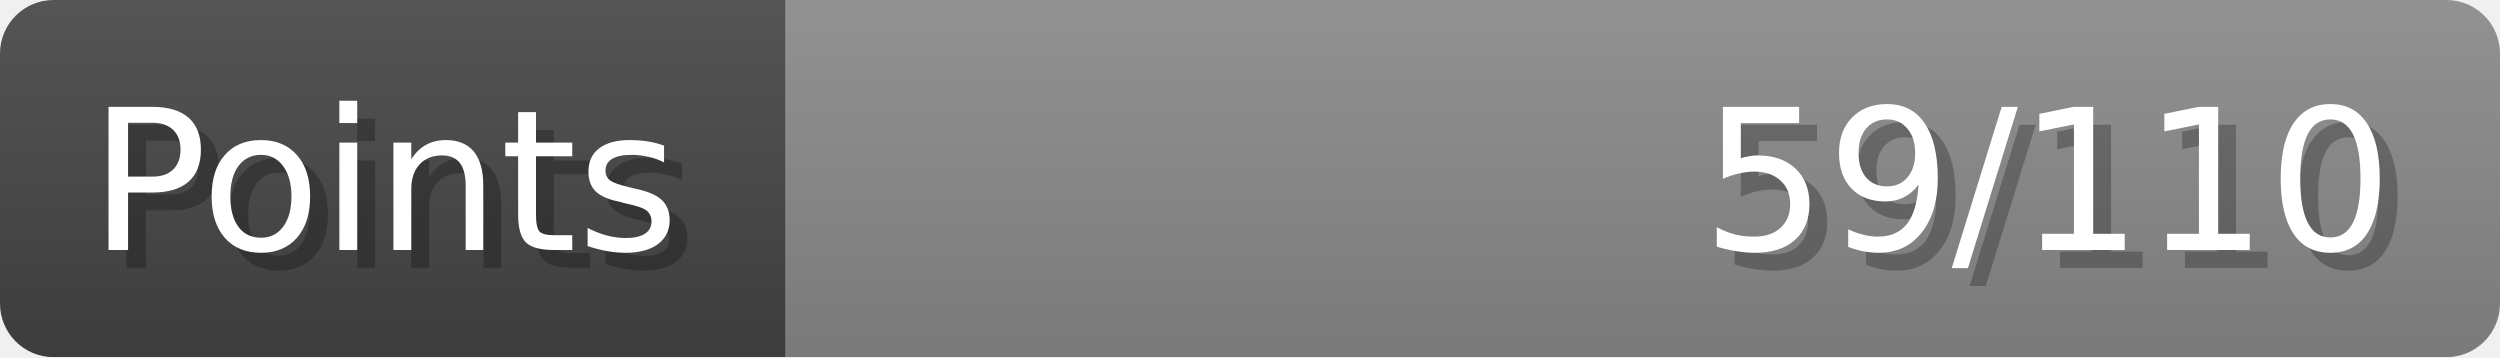
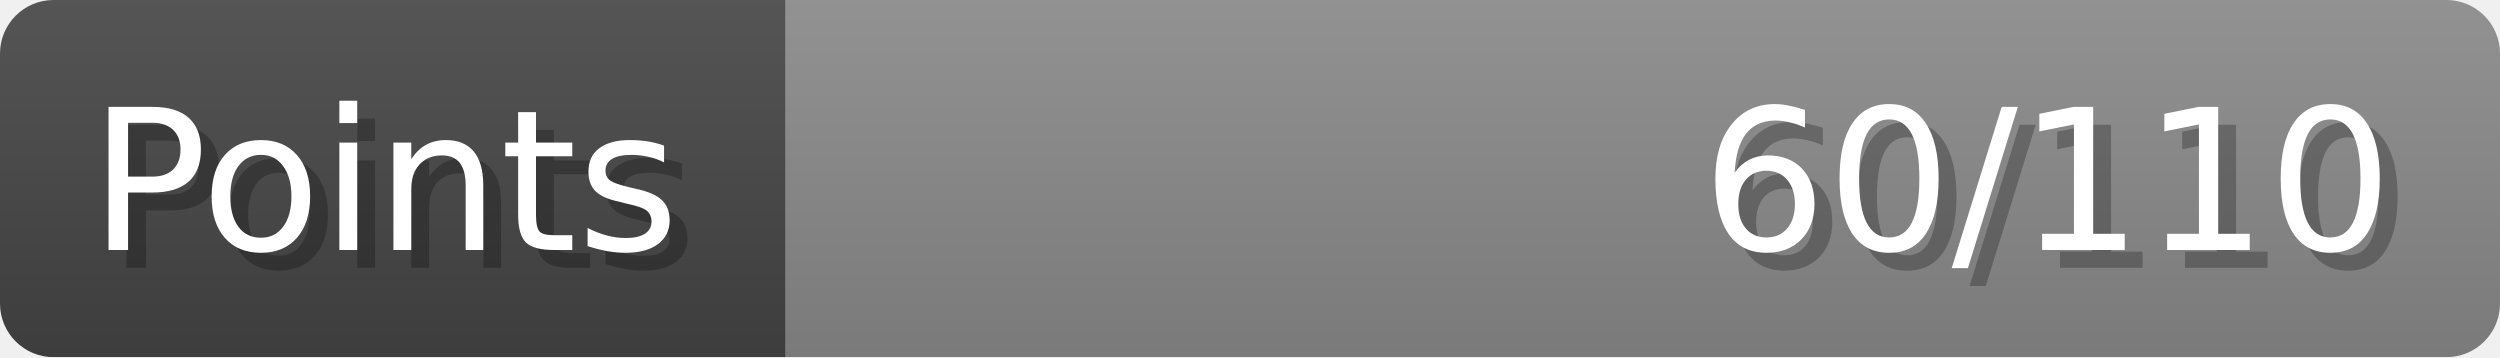
- <svg xmlns="http://www.w3.org/2000/svg" width="140px" height="20px" role="img" aria-label="Points: 59/110">
+ <svg xmlns="http://www.w3.org/2000/svg" width="140px" height="20px" role="img" aria-label="Points: 60/110">
  <linearGradient id="a" x2="0" y2="100%">
    <stop offset="0" stop-opacity=".1" stop-color="#EEE" />
    <stop offset="1" stop-opacity=".1" />
  </linearGradient>
  <mask id="m">
    <rect width="100%" height="100%" rx="3" fill="#FFF" />
  </mask>
  <g mask="url(#m)">
    <rect x="0" y="0" width="44" height="20" fill="#444" />
    <svg x="44" y="0" width="96" height="20">
      <rect width="100%" height="100%" fill="#888888" />
      <rect width="0%" height="100%" fill="#33CC11" transform="">
-         <animate attributeName="width" begin="0.5s" dur="600ms" from="0%" to="53%" repeatCount="1" fill="freeze" calcMode="spline" keyTimes="0; 1" keySplines="0.3, 0.61, 0.355, 1" />
+         <animate attributeName="width" begin="0.5s" dur="600ms" from="0%" to="54%" repeatCount="1" fill="freeze" calcMode="spline" keyTimes="0; 1" keySplines="0.3, 0.61, 0.355, 1" />
      </rect>
    </svg>
    <rect width="140" height="20" fill="url(#a)" />
  </g>
  <g aria-hidden="true" font-size="11" font-family="Verdana, DejaVu Sans, sans-serif" fill="#FFFFFF">
    <text x="6" y="15" fill="#000" opacity="0.25">Points</text>
    <text x="5" y="14">Points</text>
-     <text x="135" y="15" fill="#000" opacity="0.25" text-anchor="end">59/110</text>
-     <text x="134" y="14" text-anchor="end">59/110</text>
+     <text x="135" y="15" fill="#000" opacity="0.25" text-anchor="end">60/110</text>
+     <text x="134" y="14" text-anchor="end">60/110</text>
  </g>
</svg>
